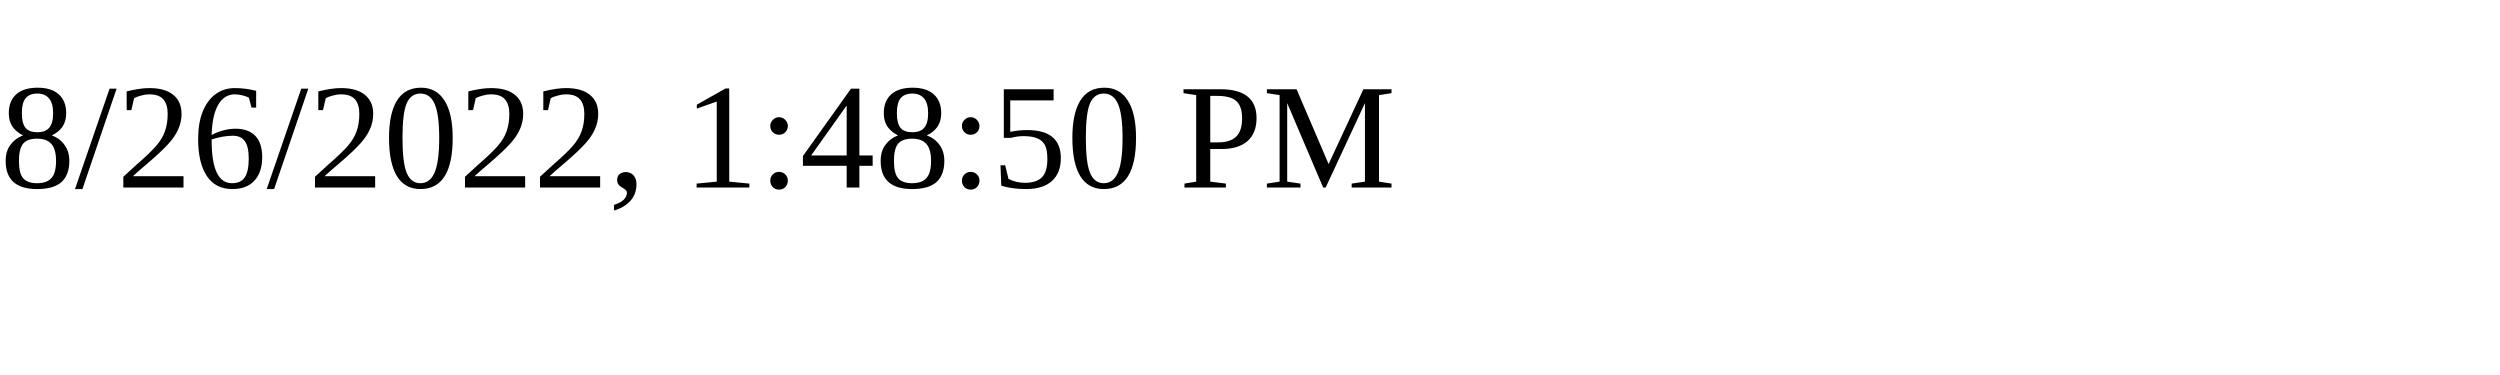
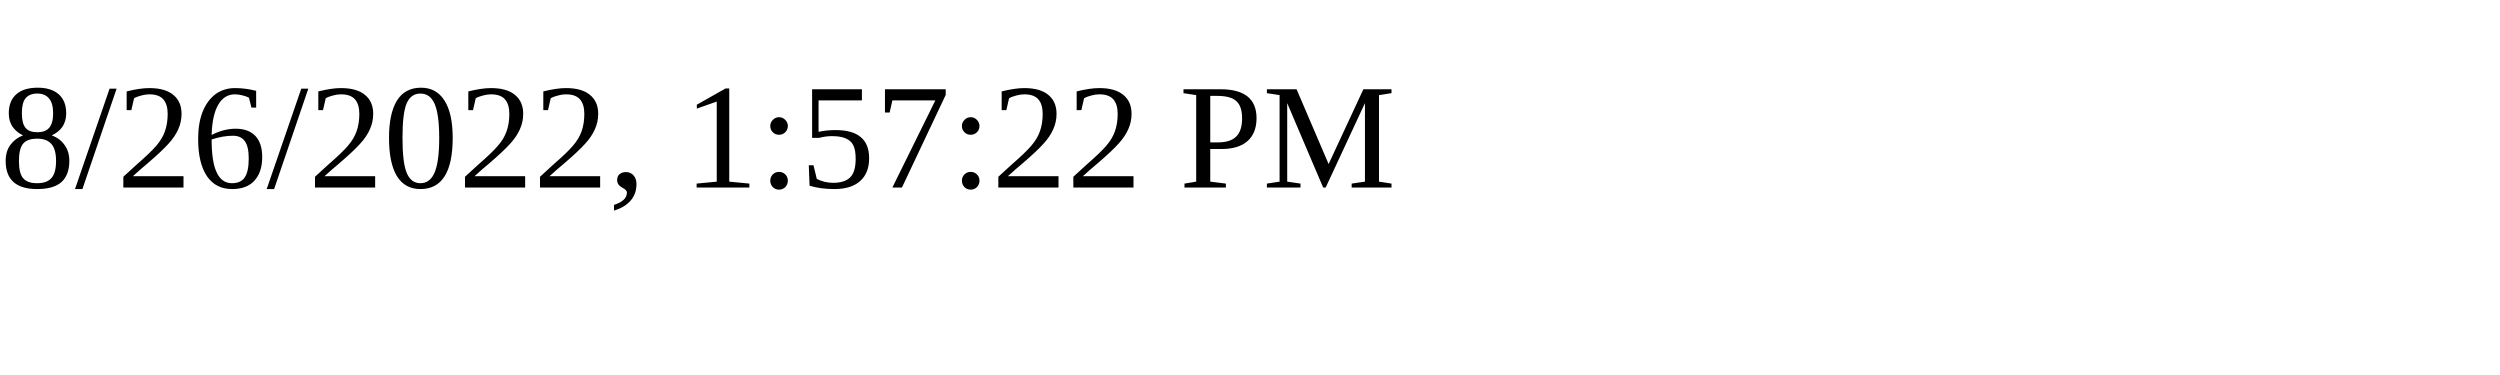
<svg xmlns="http://www.w3.org/2000/svg" height="30" width="200">
-   <text x="0" y="15">8/26/2022, 1:48:50 PM</text>
+   <text x="0" y="15">8/26/2022, 1:57:22 PM</text>
</svg>
